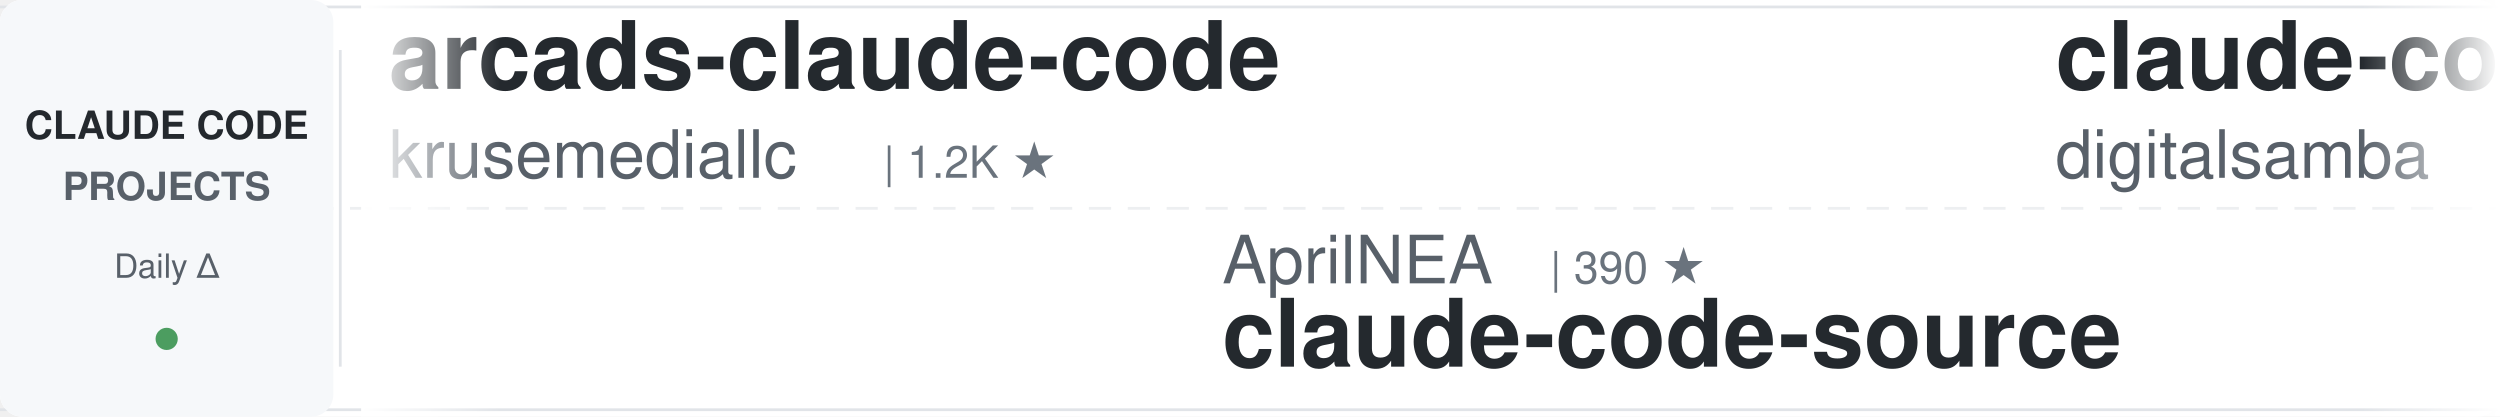
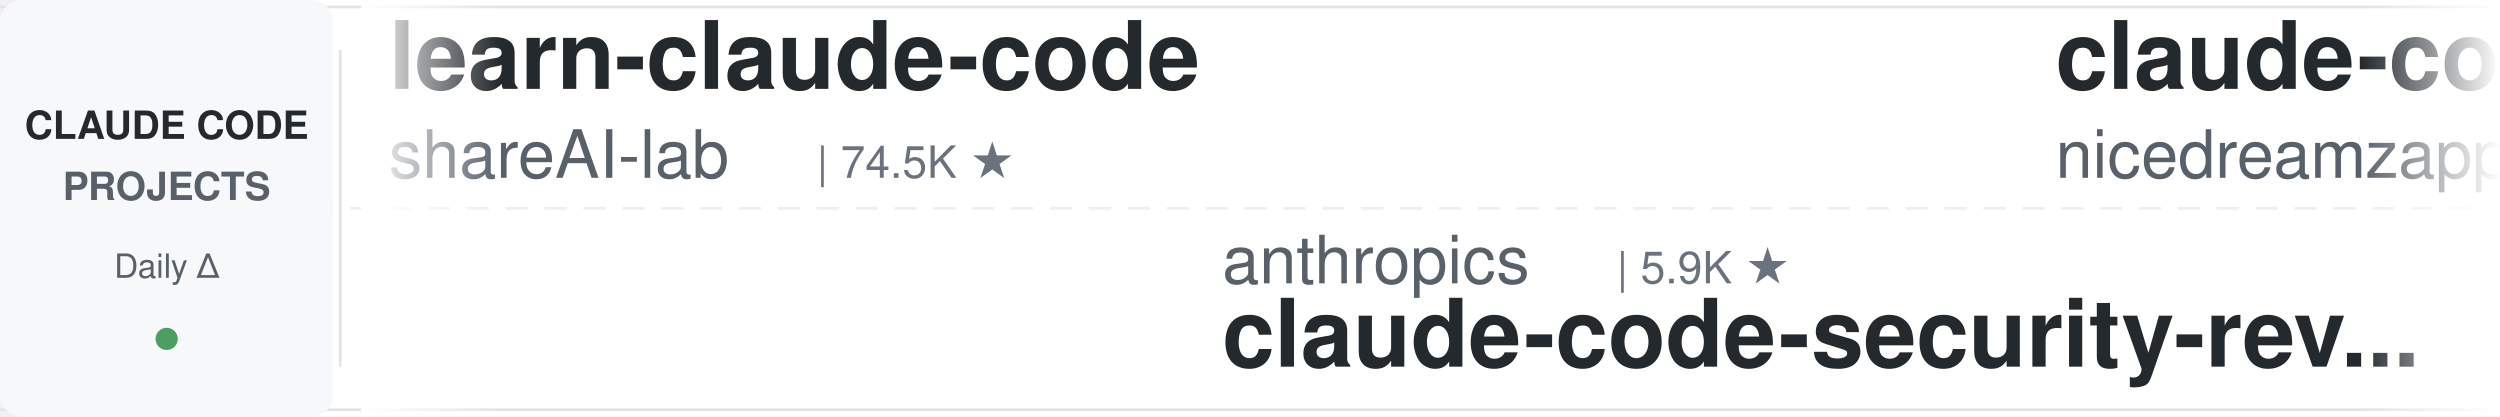
<svg xmlns="http://www.w3.org/2000/svg" width="900" height="150">
  <defs>
    <linearGradient id="leftFade" x1="0%" y1="0%" x2="100%" y2="0%">
      <stop offset="0%" style="stop-color:#ffffff;stop-opacity:1" />
      <stop offset="100%" style="stop-color:#ffffff;stop-opacity:0" />
    </linearGradient>
    <linearGradient id="rightFade" x1="0%" y1="0%" x2="100%" y2="0%">
      <stop offset="0%" style="stop-color:#ffffff;stop-opacity:0" />
      <stop offset="100%" style="stop-color:#ffffff;stop-opacity:1" />
    </linearGradient>
  </defs>
  <rect width="900" height="150" fill="#ffffff" rx="8" />
  <rect x="0" y="2" width="900" height="1" fill="#e1e4e8" />
  <rect x="0" y="147" width="900" height="1" fill="#e1e4e8" />
  <line x1="0" y1="75" x2="900" y2="75" stroke="#e1e4e8" stroke-width="1" stroke-dasharray="8 6" opacity="0.6" />
  <rect x="0" y="0" width="120" height="150" fill="#f6f8fa" rx="8" />
  <text x="60" y="50" font-family="-apple-system, BlinkMacSystemFont, 'Segoe UI', Helvetica, Arial, sans-serif" font-size="14" font-weight="600" fill="#24292e" text-anchor="middle">CLAUDE CODE</text>
  <text x="60" y="72" font-family="-apple-system, BlinkMacSystemFont, 'Segoe UI', Helvetica, Arial, sans-serif" font-size="14" font-weight="600" fill="#586069" text-anchor="middle">PROJECTS</text>
  <text x="60" y="100" font-family="-apple-system, BlinkMacSystemFont, 'Segoe UI', Helvetica, Arial, sans-serif" font-size="12" font-weight="500" fill="#586069" text-anchor="middle">Daily Δ</text>
  <circle cx="60" cy="122" r="4" fill="#22863a" opacity="0.8" />
  <rect x="122" y="18" width="1" height="114" fill="#e1e4e8" />
  <clipPath id="tickerClip">
    <rect x="130" y="0" width="770" height="150" />
  </clipPath>
  <g clip-path="url(#tickerClip)">
    <g id="tickerItems">
      <animateTransform attributeName="transform" attributeType="XML" type="translate" from="0 0" to="-3000 0" dur="54s" repeatCount="indefinite" />
      <g transform="translate(0, 0)">
-         <text x="140" y="32" font-family="-apple-system, BlinkMacSystemFont, 'Segoe UI', Helvetica, Arial, sans-serif" font-size="34" font-weight="600" fill="#24292e">arcads-claude-code</text>
-         <text x="140" y="64" font-family="-apple-system, BlinkMacSystemFont, 'Segoe UI', Helvetica, Arial, sans-serif" font-size="24" font-weight="400" fill="#586069">krusemediallc</text>
-         <text x="318" y="64" font-family="-apple-system, BlinkMacSystemFont, 'Segoe UI', Helvetica, Arial, sans-serif" font-size="16" font-weight="500" fill="#6a737d">| 1.2K ★</text>
+         <text x="140" y="32" font-family="-apple-system, BlinkMacSystemFont, 'Segoe UI', Helvetica, Arial, sans-serif" font-size="34" font-weight="600" fill="#24292e">learn-claude-code</text>
+         <text x="140" y="64" font-family="-apple-system, BlinkMacSystemFont, 'Segoe UI', Helvetica, Arial, sans-serif" font-size="24" font-weight="400" fill="#586069">shareAI-lab</text>
+         <text x="294" y="64" font-family="-apple-system, BlinkMacSystemFont, 'Segoe UI', Helvetica, Arial, sans-serif" font-size="16" font-weight="500" fill="#6a737d">| 74.5K ★</text>
      </g>
      <g transform="translate(300, 0)">
-         <text x="140" y="102" font-family="-apple-system, BlinkMacSystemFont, 'Segoe UI', Helvetica, Arial, sans-serif" font-size="24" font-weight="400" fill="#586069">AprilNEA</text>
-         <text x="258" y="102" font-family="-apple-system, BlinkMacSystemFont, 'Segoe UI', Helvetica, Arial, sans-serif" font-size="16" font-weight="500" fill="#6a737d">| 390 ★</text>
-         <text x="140" y="132" font-family="-apple-system, BlinkMacSystemFont, 'Segoe UI', Helvetica, Arial, sans-serif" font-size="34" font-weight="600" fill="#24292e">claude-code-source</text>
-       </g>
-       <g transform="translate(600, 0)">
-         <text x="140" y="32" font-family="-apple-system, BlinkMacSystemFont, 'Segoe UI', Helvetica, Arial, sans-serif" font-size="34" font-weight="600" fill="#24292e">claude-code-video-toolki...</text>
-         <text x="140" y="64" font-family="-apple-system, BlinkMacSystemFont, 'Segoe UI', Helvetica, Arial, sans-serif" font-size="24" font-weight="400" fill="#586069">digitalsamba</text>
-         <text x="306" y="64" font-family="-apple-system, BlinkMacSystemFont, 'Segoe UI', Helvetica, Arial, sans-serif" font-size="16" font-weight="500" fill="#6a737d">| 1.9K ★</text>
-       </g>
-       <g transform="translate(900, 0)">
-         <text x="140" y="102" font-family="-apple-system, BlinkMacSystemFont, 'Segoe UI', Helvetica, Arial, sans-serif" font-size="24" font-weight="400" fill="#586069">musistudio</text>
-         <text x="282" y="102" font-family="-apple-system, BlinkMacSystemFont, 'Segoe UI', Helvetica, Arial, sans-serif" font-size="16" font-weight="500" fill="#6a737d">| 36.7K ★</text>
-         <text x="140" y="132" font-family="-apple-system, BlinkMacSystemFont, 'Segoe UI', Helvetica, Arial, sans-serif" font-size="34" font-weight="600" fill="#24292e">claude-code-router</text>
-       </g>
-       <g transform="translate(1200, 0)">
-         <text x="140" y="32" font-family="-apple-system, BlinkMacSystemFont, 'Segoe UI', Helvetica, Arial, sans-serif" font-size="34" font-weight="600" fill="#24292e">how-claude-code-works</text>
-         <text x="140" y="64" font-family="-apple-system, BlinkMacSystemFont, 'Segoe UI', Helvetica, Arial, sans-serif" font-size="24" font-weight="400" fill="#586069">Windy3f3f3f3f</text>
-         <text x="318" y="64" font-family="-apple-system, BlinkMacSystemFont, 'Segoe UI', Helvetica, Arial, sans-serif" font-size="16" font-weight="500" fill="#6a737d">| 3.5K ★</text>
-       </g>
-       <g transform="translate(1500, 0)">
        <text x="140" y="102" font-family="-apple-system, BlinkMacSystemFont, 'Segoe UI', Helvetica, Arial, sans-serif" font-size="24" font-weight="400" fill="#586069">anthropics</text>
        <text x="282" y="102" font-family="-apple-system, BlinkMacSystemFont, 'Segoe UI', Helvetica, Arial, sans-serif" font-size="16" font-weight="500" fill="#6a737d">| 5.9K ★</text>
        <text x="140" y="132" font-family="-apple-system, BlinkMacSystemFont, 'Segoe UI', Helvetica, Arial, sans-serif" font-size="34" font-weight="600" fill="#24292e">claude-code-security-rev...</text>
      </g>
+       <g transform="translate(600, 0)">
+         <text x="140" y="32" font-family="-apple-system, BlinkMacSystemFont, 'Segoe UI', Helvetica, Arial, sans-serif" font-size="34" font-weight="600" fill="#24292e">claude-code-local</text>
+         <text x="140" y="64" font-family="-apple-system, BlinkMacSystemFont, 'Segoe UI', Helvetica, Arial, sans-serif" font-size="24" font-weight="400" fill="#586069">nicedreamzapp</text>
+         <text x="318" y="64" font-family="-apple-system, BlinkMacSystemFont, 'Segoe UI', Helvetica, Arial, sans-serif" font-size="16" font-weight="500" fill="#6a737d">| 3.2K ★</text>
+       </g>
+       <g transform="translate(900, 0)">
+         <text x="140" y="102" font-family="-apple-system, BlinkMacSystemFont, 'Segoe UI', Helvetica, Arial, sans-serif" font-size="24" font-weight="400" fill="#586069">FlorianBruniaux</text>
+         <text x="342" y="102" font-family="-apple-system, BlinkMacSystemFont, 'Segoe UI', Helvetica, Arial, sans-serif" font-size="16" font-weight="500" fill="#6a737d">| 5.7K ★</text>
+         <text x="140" y="132" font-family="-apple-system, BlinkMacSystemFont, 'Segoe UI', Helvetica, Arial, sans-serif" font-size="34" font-weight="600" fill="#24292e">claude-code-ultimate-gui...</text>
+       </g>
+       <g transform="translate(1200, 0)">
+         <text x="140" y="32" font-family="-apple-system, BlinkMacSystemFont, 'Segoe UI', Helvetica, Arial, sans-serif" font-size="34" font-weight="600" fill="#24292e">awesome-claude-code</text>
+         <text x="140" y="64" font-family="-apple-system, BlinkMacSystemFont, 'Segoe UI', Helvetica, Arial, sans-serif" font-size="24" font-weight="400" fill="#586069">jqueryscript</text>
+         <text x="306" y="64" font-family="-apple-system, BlinkMacSystemFont, 'Segoe UI', Helvetica, Arial, sans-serif" font-size="16" font-weight="500" fill="#6a737d">| 501 ★</text>
+       </g>
+       <g transform="translate(1500, 0)">
+         <text x="140" y="102" font-family="-apple-system, BlinkMacSystemFont, 'Segoe UI', Helvetica, Arial, sans-serif" font-size="24" font-weight="400" fill="#586069">repowise-dev</text>
+         <text x="306" y="102" font-family="-apple-system, BlinkMacSystemFont, 'Segoe UI', Helvetica, Arial, sans-serif" font-size="16" font-weight="500" fill="#6a737d">| 1.2K ★</text>
+         <text x="140" y="132" font-family="-apple-system, BlinkMacSystemFont, 'Segoe UI', Helvetica, Arial, sans-serif" font-size="34" font-weight="600" fill="#24292e">claude-code-prompts</text>
+       </g>
      <g transform="translate(1800, 0)">
-         <text x="140" y="32" font-family="-apple-system, BlinkMacSystemFont, 'Segoe UI', Helvetica, Arial, sans-serif" font-size="34" font-weight="600" fill="#24292e">claude-code-book</text>
-         <text x="140" y="64" font-family="-apple-system, BlinkMacSystemFont, 'Segoe UI', Helvetica, Arial, sans-serif" font-size="24" font-weight="400" fill="#586069">lintsinghua</text>
-         <text x="294" y="64" font-family="-apple-system, BlinkMacSystemFont, 'Segoe UI', Helvetica, Arial, sans-serif" font-size="16" font-weight="500" fill="#6a737d">| 4.1K ★</text>
+         <text x="140" y="32" font-family="-apple-system, BlinkMacSystemFont, 'Segoe UI', Helvetica, Arial, sans-serif" font-size="34" font-weight="600" fill="#24292e">claude-code-cheat-sheet</text>
+         <text x="140" y="64" font-family="-apple-system, BlinkMacSystemFont, 'Segoe UI', Helvetica, Arial, sans-serif" font-size="24" font-weight="400" fill="#586069">Njengah</text>
+         <text x="246" y="64" font-family="-apple-system, BlinkMacSystemFont, 'Segoe UI', Helvetica, Arial, sans-serif" font-size="16" font-weight="500" fill="#6a737d">| 1.9K ★</text>
      </g>
      <g transform="translate(2100, 0)">
-         <text x="140" y="102" font-family="-apple-system, BlinkMacSystemFont, 'Segoe UI', Helvetica, Arial, sans-serif" font-size="24" font-weight="400" fill="#586069">Alishahryar1</text>
-         <text x="306" y="102" font-family="-apple-system, BlinkMacSystemFont, 'Segoe UI', Helvetica, Arial, sans-serif" font-size="16" font-weight="500" fill="#6a737d">| 45.7K ★</text>
-         <text x="140" y="132" font-family="-apple-system, BlinkMacSystemFont, 'Segoe UI', Helvetica, Arial, sans-serif" font-size="34" font-weight="600" fill="#24292e">free-claude-code</text>
+         <text x="140" y="102" font-family="-apple-system, BlinkMacSystemFont, 'Segoe UI', Helvetica, Arial, sans-serif" font-size="24" font-weight="400" fill="#586069">VILA-Lab</text>
+         <text x="258" y="102" font-family="-apple-system, BlinkMacSystemFont, 'Segoe UI', Helvetica, Arial, sans-serif" font-size="16" font-weight="500" fill="#6a737d">| 2.1K ★</text>
+         <text x="140" y="132" font-family="-apple-system, BlinkMacSystemFont, 'Segoe UI', Helvetica, Arial, sans-serif" font-size="34" font-weight="600" fill="#24292e">Dive-into-Claude-Code</text>
      </g>
      <g transform="translate(2400, 0)">
-         <text x="140" y="32" font-family="-apple-system, BlinkMacSystemFont, 'Segoe UI', Helvetica, Arial, sans-serif" font-size="34" font-weight="600" fill="#24292e">ClaudeCodeAgents</text>
-         <text x="140" y="64" font-family="-apple-system, BlinkMacSystemFont, 'Segoe UI', Helvetica, Arial, sans-serif" font-size="24" font-weight="400" fill="#586069">darcyegb</text>
-         <text x="258" y="64" font-family="-apple-system, BlinkMacSystemFont, 'Segoe UI', Helvetica, Arial, sans-serif" font-size="16" font-weight="500" fill="#6a737d">| 761 ★</text>
+         <text x="140" y="32" font-family="-apple-system, BlinkMacSystemFont, 'Segoe UI', Helvetica, Arial, sans-serif" font-size="34" font-weight="600" fill="#24292e">edmunds-claude-code</text>
+         <text x="140" y="64" font-family="-apple-system, BlinkMacSystemFont, 'Segoe UI', Helvetica, Arial, sans-serif" font-size="24" font-weight="400" fill="#586069">edmund-io</text>
+         <text x="270" y="64" font-family="-apple-system, BlinkMacSystemFont, 'Segoe UI', Helvetica, Arial, sans-serif" font-size="16" font-weight="500" fill="#6a737d">| 1.5K ★</text>
      </g>
      <g transform="translate(2700, 0)">
-         <text x="140" y="102" font-family="-apple-system, BlinkMacSystemFont, 'Segoe UI', Helvetica, Arial, sans-serif" font-size="24" font-weight="400" fill="#586069">1rgs</text>
-         <text x="210" y="102" font-family="-apple-system, BlinkMacSystemFont, 'Segoe UI', Helvetica, Arial, sans-serif" font-size="16" font-weight="500" fill="#6a737d">| 3.7K ★</text>
-         <text x="140" y="132" font-family="-apple-system, BlinkMacSystemFont, 'Segoe UI', Helvetica, Arial, sans-serif" font-size="34" font-weight="600" fill="#24292e">claude-code-proxy</text>
+         <text x="140" y="102" font-family="-apple-system, BlinkMacSystemFont, 'Segoe UI', Helvetica, Arial, sans-serif" font-size="24" font-weight="400" fill="#586069">https-deeplearning-ai</text>
+         <text x="414" y="102" font-family="-apple-system, BlinkMacSystemFont, 'Segoe UI', Helvetica, Arial, sans-serif" font-size="16" font-weight="500" fill="#6a737d">| 540 ★</text>
+         <text x="140" y="132" font-family="-apple-system, BlinkMacSystemFont, 'Segoe UI', Helvetica, Arial, sans-serif" font-size="34" font-weight="600" fill="#24292e">sc-claude-code-files</text>
      </g>
      <g transform="translate(3000, 0)">
-         <text x="140" y="32" font-family="-apple-system, BlinkMacSystemFont, 'Segoe UI', Helvetica, Arial, sans-serif" font-size="34" font-weight="600" fill="#24292e">arcads-claude-code</text>
-         <text x="140" y="64" font-family="-apple-system, BlinkMacSystemFont, 'Segoe UI', Helvetica, Arial, sans-serif" font-size="24" font-weight="400" fill="#586069">krusemediallc</text>
-         <text x="318" y="64" font-family="-apple-system, BlinkMacSystemFont, 'Segoe UI', Helvetica, Arial, sans-serif" font-size="16" font-weight="500" fill="#6a737d">| 1.2K ★</text>
+         <text x="140" y="32" font-family="-apple-system, BlinkMacSystemFont, 'Segoe UI', Helvetica, Arial, sans-serif" font-size="34" font-weight="600" fill="#24292e">learn-claude-code</text>
+         <text x="140" y="64" font-family="-apple-system, BlinkMacSystemFont, 'Segoe UI', Helvetica, Arial, sans-serif" font-size="24" font-weight="400" fill="#586069">shareAI-lab</text>
+         <text x="294" y="64" font-family="-apple-system, BlinkMacSystemFont, 'Segoe UI', Helvetica, Arial, sans-serif" font-size="16" font-weight="500" fill="#6a737d">| 74.5K ★</text>
      </g>
      <g transform="translate(3300, 0)">
-         <text x="140" y="102" font-family="-apple-system, BlinkMacSystemFont, 'Segoe UI', Helvetica, Arial, sans-serif" font-size="24" font-weight="400" fill="#586069">AprilNEA</text>
-         <text x="258" y="102" font-family="-apple-system, BlinkMacSystemFont, 'Segoe UI', Helvetica, Arial, sans-serif" font-size="16" font-weight="500" fill="#6a737d">| 390 ★</text>
-         <text x="140" y="132" font-family="-apple-system, BlinkMacSystemFont, 'Segoe UI', Helvetica, Arial, sans-serif" font-size="34" font-weight="600" fill="#24292e">claude-code-source</text>
+         <text x="140" y="102" font-family="-apple-system, BlinkMacSystemFont, 'Segoe UI', Helvetica, Arial, sans-serif" font-size="24" font-weight="400" fill="#586069">anthropics</text>
+         <text x="282" y="102" font-family="-apple-system, BlinkMacSystemFont, 'Segoe UI', Helvetica, Arial, sans-serif" font-size="16" font-weight="500" fill="#6a737d">| 5.9K ★</text>
+         <text x="140" y="132" font-family="-apple-system, BlinkMacSystemFont, 'Segoe UI', Helvetica, Arial, sans-serif" font-size="34" font-weight="600" fill="#24292e">claude-code-security-rev...</text>
      </g>
      <g transform="translate(3600, 0)">
-         <text x="140" y="32" font-family="-apple-system, BlinkMacSystemFont, 'Segoe UI', Helvetica, Arial, sans-serif" font-size="34" font-weight="600" fill="#24292e">claude-code-video-toolki...</text>
-         <text x="140" y="64" font-family="-apple-system, BlinkMacSystemFont, 'Segoe UI', Helvetica, Arial, sans-serif" font-size="24" font-weight="400" fill="#586069">digitalsamba</text>
-         <text x="306" y="64" font-family="-apple-system, BlinkMacSystemFont, 'Segoe UI', Helvetica, Arial, sans-serif" font-size="16" font-weight="500" fill="#6a737d">| 1.9K ★</text>
+         <text x="140" y="32" font-family="-apple-system, BlinkMacSystemFont, 'Segoe UI', Helvetica, Arial, sans-serif" font-size="34" font-weight="600" fill="#24292e">claude-code-local</text>
+         <text x="140" y="64" font-family="-apple-system, BlinkMacSystemFont, 'Segoe UI', Helvetica, Arial, sans-serif" font-size="24" font-weight="400" fill="#586069">nicedreamzapp</text>
+         <text x="318" y="64" font-family="-apple-system, BlinkMacSystemFont, 'Segoe UI', Helvetica, Arial, sans-serif" font-size="16" font-weight="500" fill="#6a737d">| 3.2K ★</text>
      </g>
      <g transform="translate(3900, 0)">
-         <text x="140" y="102" font-family="-apple-system, BlinkMacSystemFont, 'Segoe UI', Helvetica, Arial, sans-serif" font-size="24" font-weight="400" fill="#586069">musistudio</text>
-         <text x="282" y="102" font-family="-apple-system, BlinkMacSystemFont, 'Segoe UI', Helvetica, Arial, sans-serif" font-size="16" font-weight="500" fill="#6a737d">| 36.7K ★</text>
-         <text x="140" y="132" font-family="-apple-system, BlinkMacSystemFont, 'Segoe UI', Helvetica, Arial, sans-serif" font-size="34" font-weight="600" fill="#24292e">claude-code-router</text>
+         <text x="140" y="102" font-family="-apple-system, BlinkMacSystemFont, 'Segoe UI', Helvetica, Arial, sans-serif" font-size="24" font-weight="400" fill="#586069">FlorianBruniaux</text>
+         <text x="342" y="102" font-family="-apple-system, BlinkMacSystemFont, 'Segoe UI', Helvetica, Arial, sans-serif" font-size="16" font-weight="500" fill="#6a737d">| 5.7K ★</text>
+         <text x="140" y="132" font-family="-apple-system, BlinkMacSystemFont, 'Segoe UI', Helvetica, Arial, sans-serif" font-size="34" font-weight="600" fill="#24292e">claude-code-ultimate-gui...</text>
      </g>
    </g>
  </g>
  <rect x="130" y="0" width="50" height="150" fill="url(#leftFade)" />
  <rect x="850" y="0" width="50" height="150" fill="url(#rightFade)" />
</svg>
